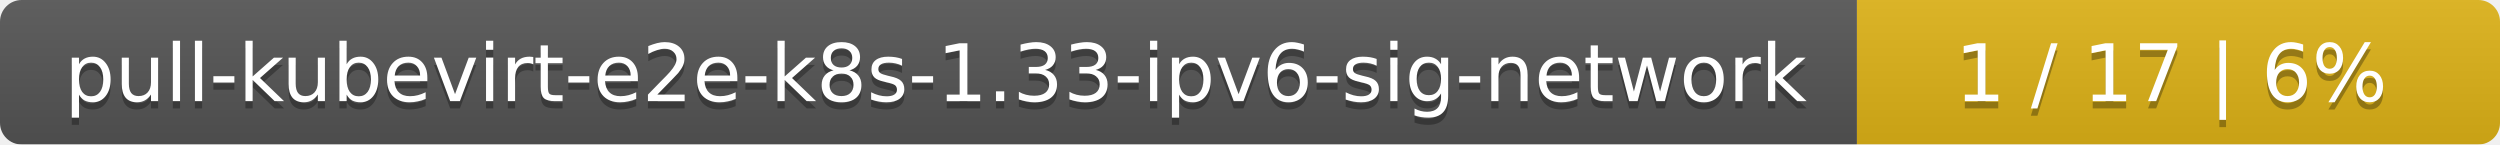
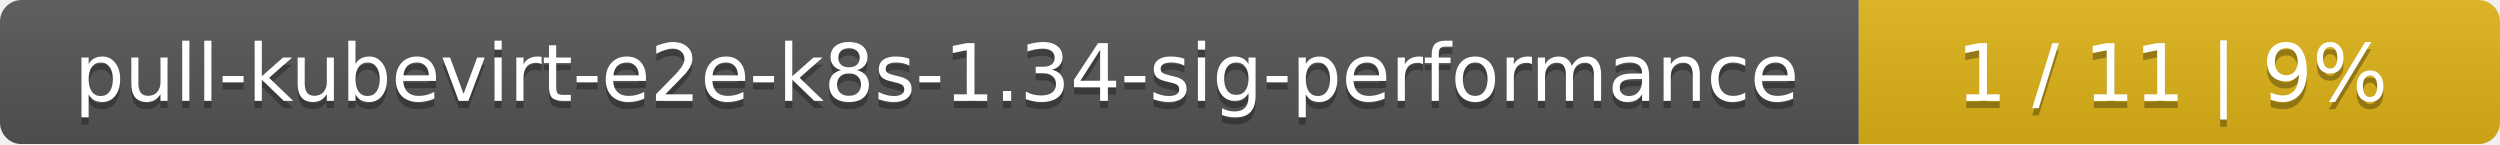
- <svg xmlns="http://www.w3.org/2000/svg" width="346" height="20">
+ <svg xmlns="http://www.w3.org/2000/svg" width="347" height="20">
  <linearGradient id="smooth" x2="0" y2="100%">
    <stop offset="0" stop-color="#bbb" stop-opacity=".1" />
    <stop offset="1" stop-opacity=".1" />
  </linearGradient>
  <mask id="round">
-     <rect width="346" height="20" rx="3" fill="#fff" />
+     <rect width="347" height="20" rx="3" fill="#fff" />
  </mask>
  <g mask="url(#round)">
-     <rect width="257" height="20" fill="#555" />
-     <rect x="257" width="89" height="20" fill="#dfb317" />
-     <rect width="346" height="20" fill="url(#smooth)" />
+     <rect width="258" height="20" fill="#555" />
+     <rect x="258" width="89" height="20" fill="#dfb317" />
+     <rect width="347" height="20" fill="url(#smooth)" />
  </g>
  <g fill="#fff" text-anchor="middle" font-family="DejaVu Sans,Verdana,Geneva,sans-serif" font-size="11">
-     <text x="129.5" y="15" fill="#010101" fill-opacity=".3">pull-kubevirt-e2e-k8s-1.33-ipv6-sig-network</text>
-     <text x="129.5" y="14">pull-kubevirt-e2e-k8s-1.33-ipv6-sig-network</text>
-     <text x="300.5" y="15" fill="#010101" fill-opacity=".3">1 / 17    |    6%</text>
-     <text x="300.5" y="14">1 / 17    |    6%</text>
+     <text x="130" y="15" fill="#010101" fill-opacity=".3">pull-kubevirt-e2e-k8s-1.34-sig-performance</text>
+     <text x="130" y="14">pull-kubevirt-e2e-k8s-1.34-sig-performance</text>
+     <text x="301.5" y="15" fill="#010101" fill-opacity=".3">1 / 11    |    9%</text>
+     <text x="301.5" y="14">1 / 11    |    9%</text>
  </g>
</svg>
